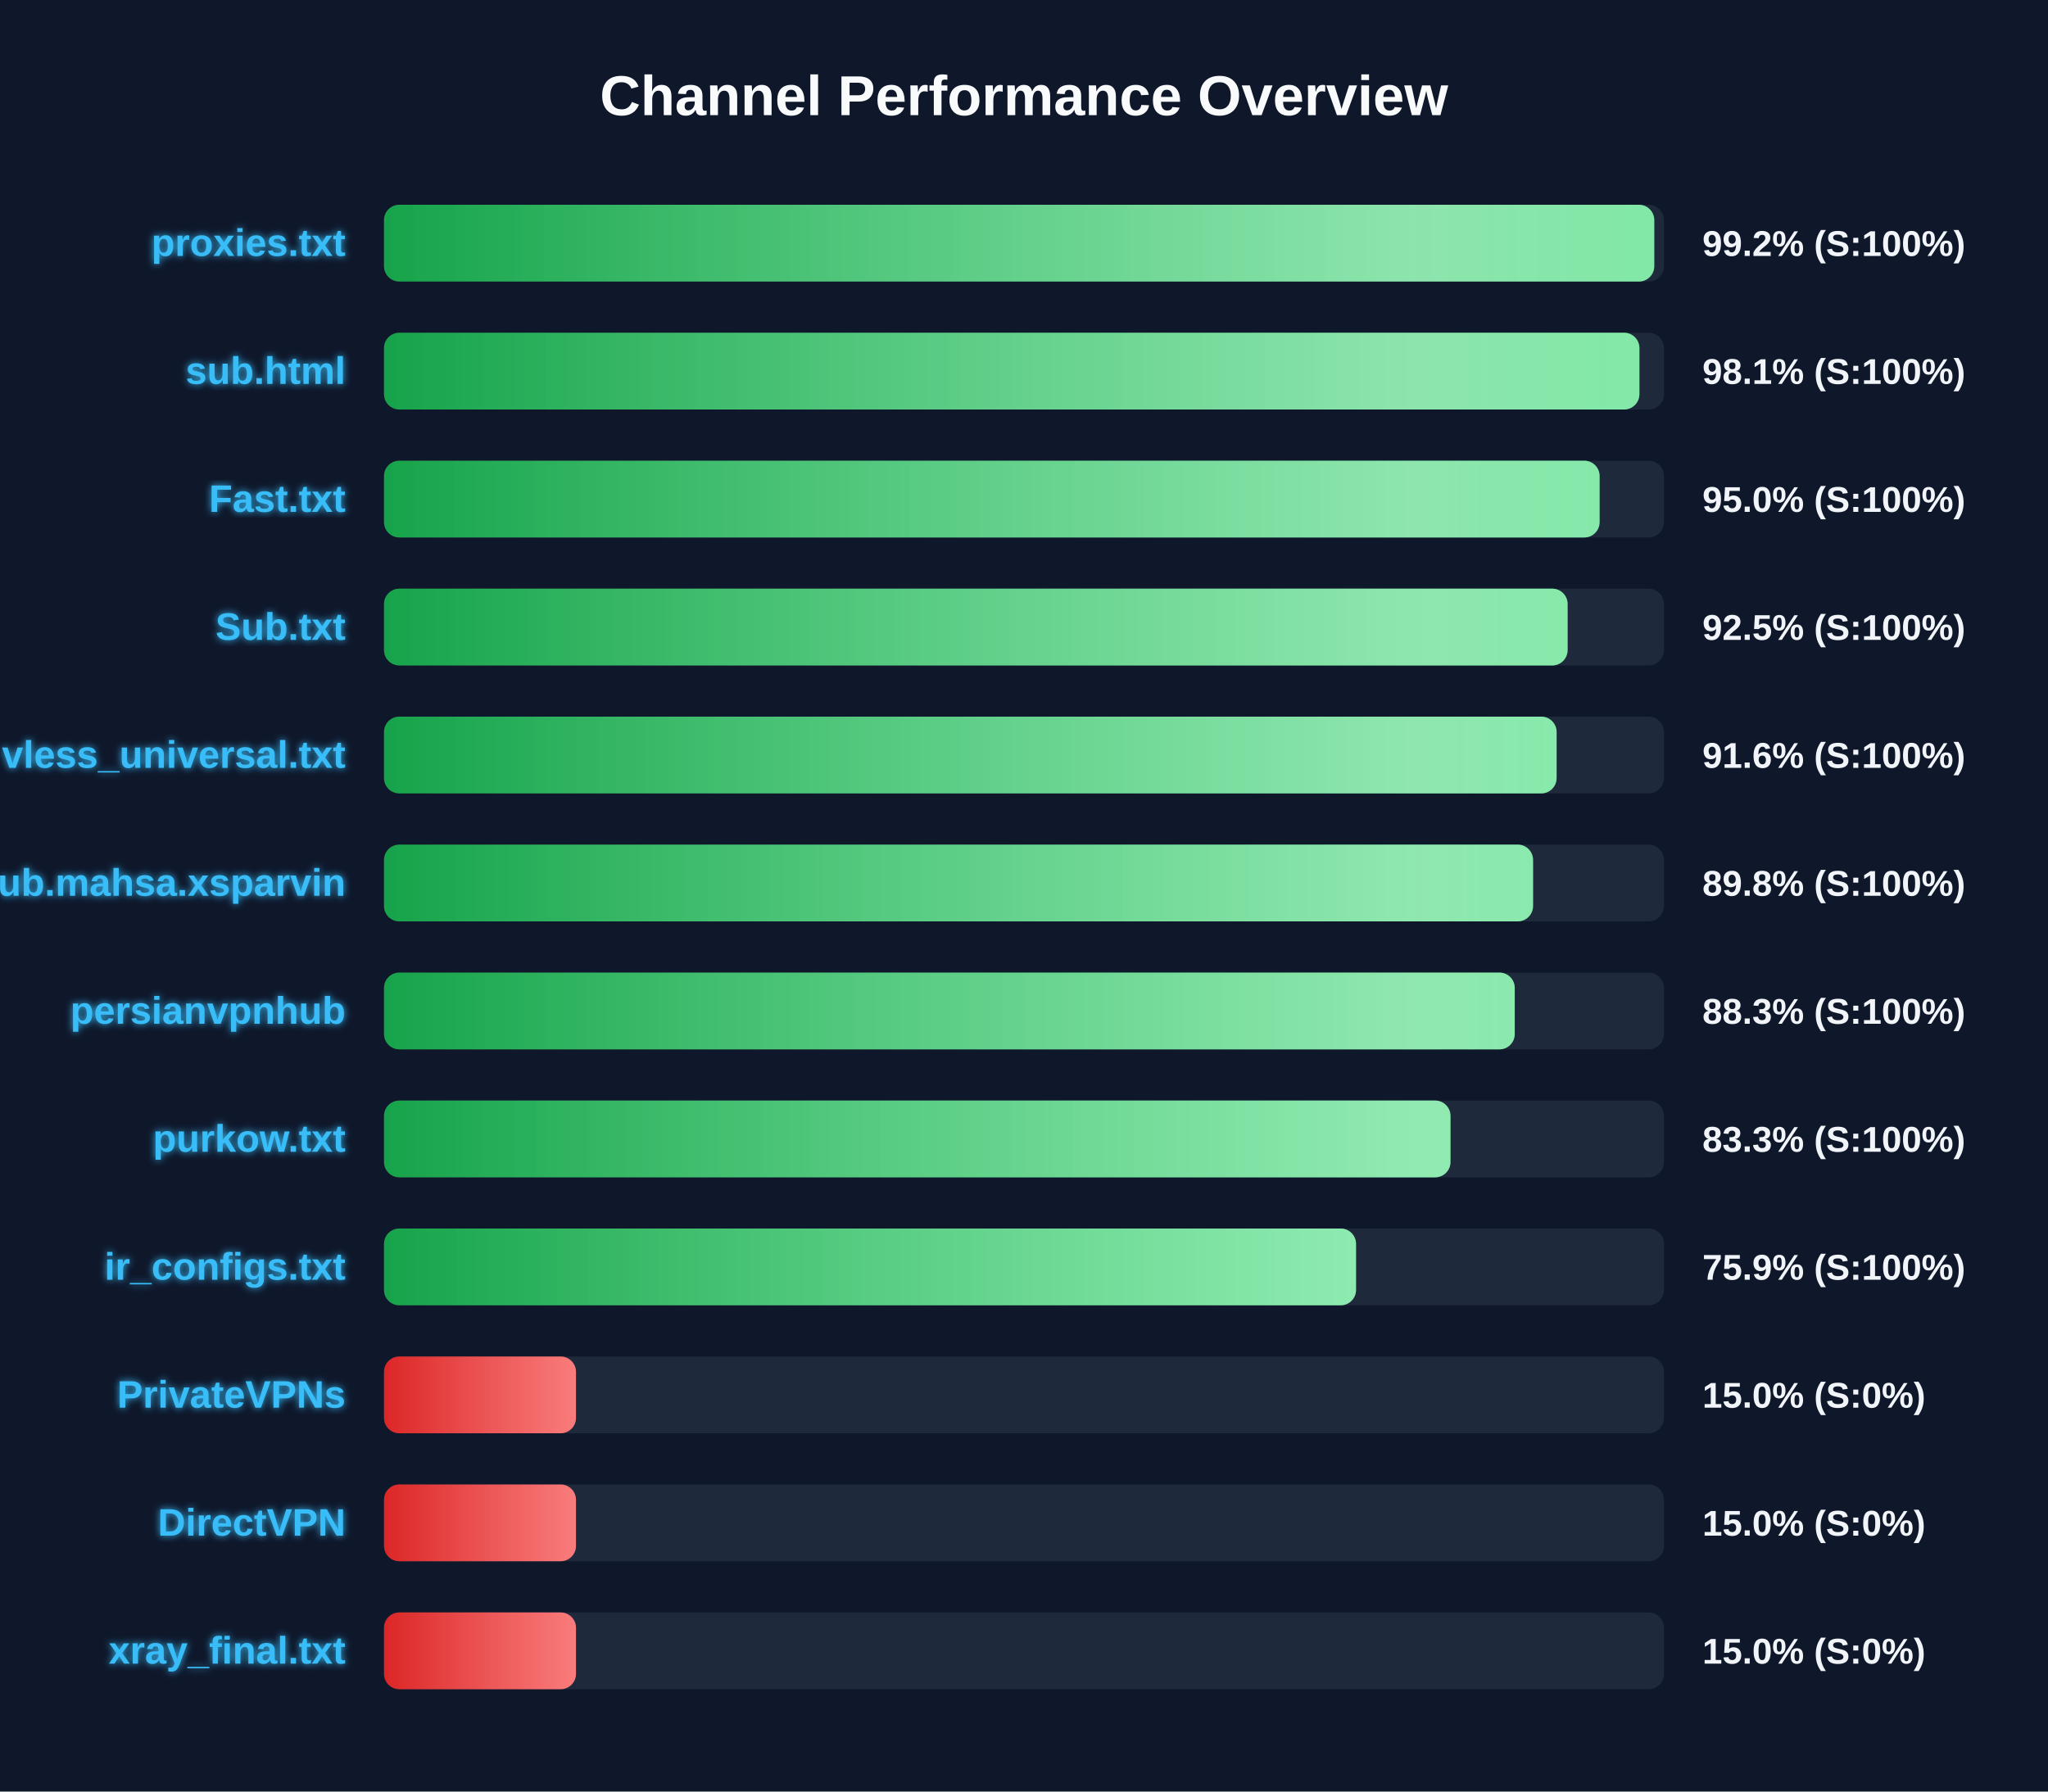
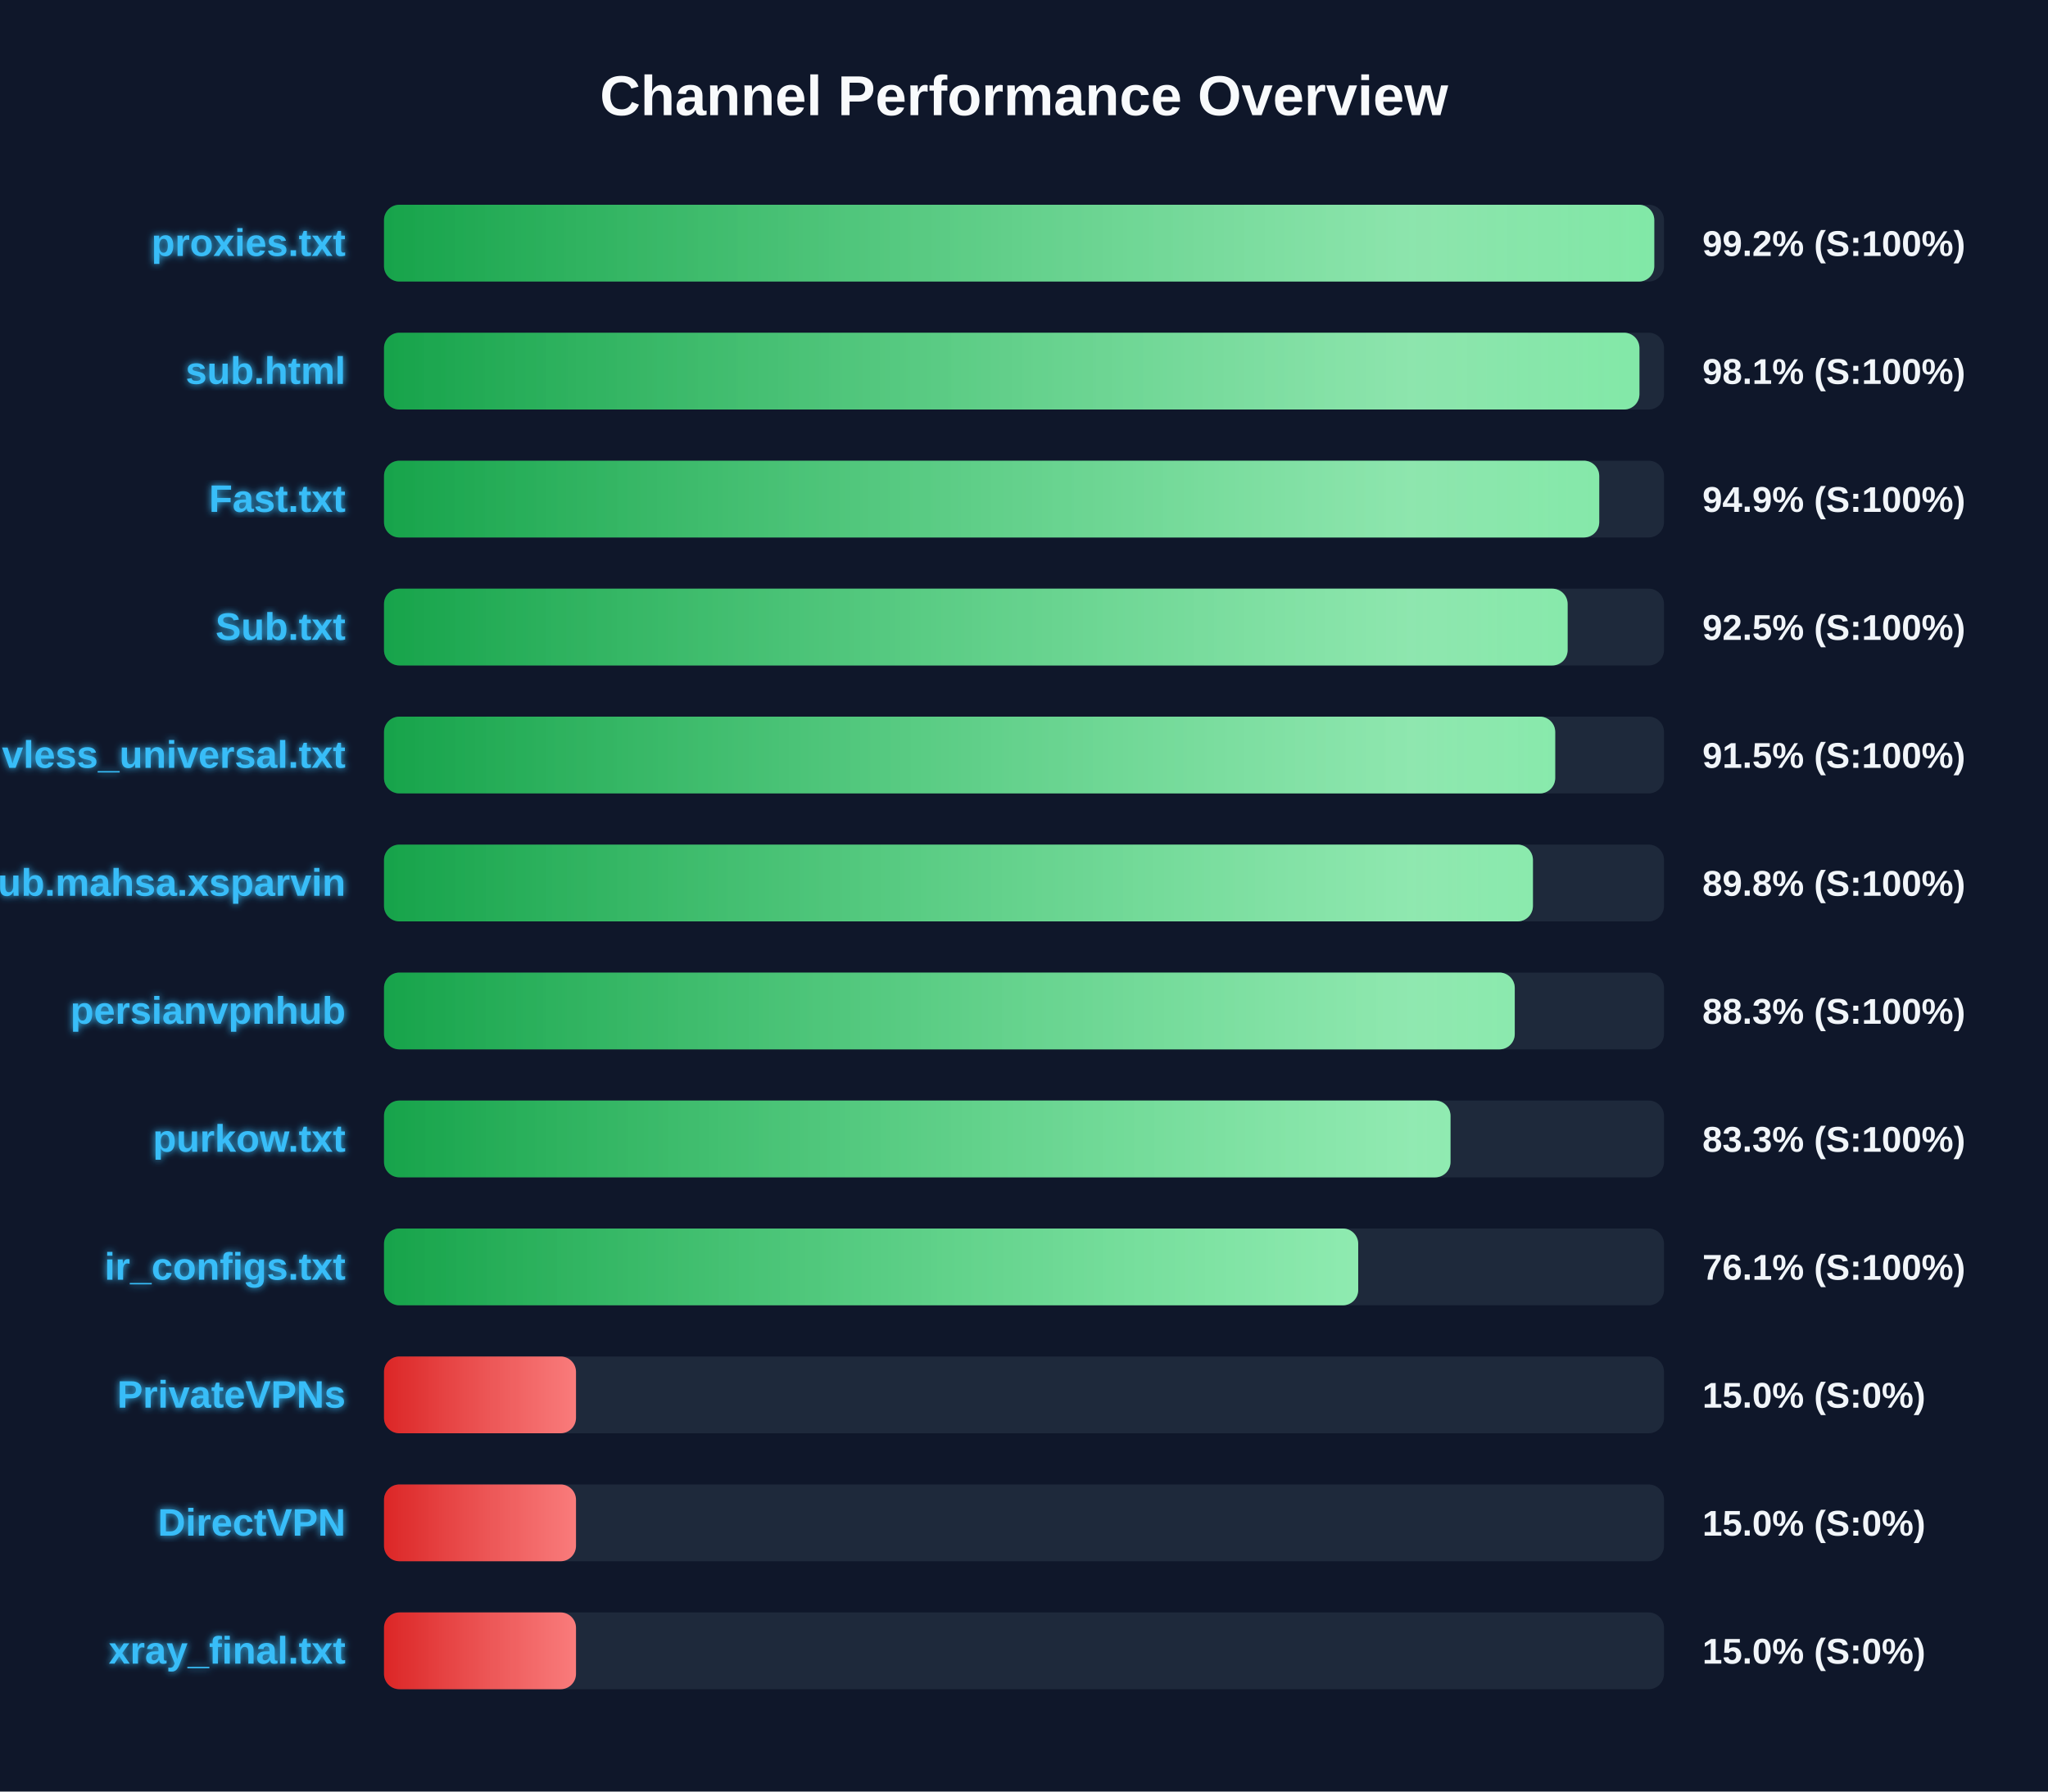
<svg xmlns="http://www.w3.org/2000/svg" width="800" height="700" version="1.1">
  <defs>
    <linearGradient id="grad-green" x1="0%" y1="0%" x2="100%" y2="0%">
      <stop offset="0%" stop-color="#16a34a" />
      <stop offset="100%" stop-color="#4ade80" />
    </linearGradient>
    <linearGradient id="grad-yellow" x1="0%" y1="0%" x2="100%" y2="0%">
      <stop offset="0%" stop-color="#ca8a04" />
      <stop offset="100%" stop-color="#fde047" />
    </linearGradient>
    <linearGradient id="grad-red" x1="0%" y1="0%" x2="100%" y2="0%">
      <stop offset="0%" stop-color="#dc2626" />
      <stop offset="100%" stop-color="#f87171" />
    </linearGradient>
    <linearGradient id="shimmer" x1="0%" y1="0%" x2="100%" y2="0%">
      <stop offset="0%" stop-color="rgba(255,255,255,0)" />
      <stop offset="50%" stop-color="rgba(255,255,255,0.4)" />
      <stop offset="100%" stop-color="rgba(255,255,255,0)" />
    </linearGradient>
    <filter id="glow" x="-20%" y="-20%" width="140%" height="140%">
      <feGaussianBlur stdDeviation="1.5" result="blur" />
      <feComposite in="SourceGraphic" in2="blur" operator="over" />
    </filter>
  </defs>
  <style>
        .bg-rect { fill: #0f172a; }
        .title { font: bold 22px 'Segoe UI', Arial, sans-serif; fill: #f8fafc; }
        .row { font: bold 15px 'Segoe UI', Arial, sans-serif; fill: #38bdf8; filter: url(#glow); }
        .score { font: bold 14px 'Segoe UI', Arial, sans-serif; fill: #f1f5f9; }
        @keyframes shimmer-anim {
            0% { transform: translateX(-100%); }
            100% { transform: translateX(200%); }
        }
        .shimmer-rect {
            animation: shimmer-anim 2.5s infinite linear;
        }
    </style>
  <rect width="100%" height="100%" class="bg-rect" />
  <text x="400" y="45" text-anchor="middle" class="title">Channel Performance Overview</text>
  <rect x="150" y="80" width="500" height="30" fill="#1e293b" rx="6" />
  <clipPath id="clip-0">
    <rect x="150" y="80" width="496.2" height="30" rx="6" />
  </clipPath>
  <rect x="150" y="80" width="496.2" height="30" fill="url(#grad-green)" rx="6" />
  <g clip-path="url(#clip-0)">
    <rect x="150" y="80" width="100%" height="30" fill="url(#shimmer)" class="shimmer-rect" />
  </g>
  <text x="135" y="100" text-anchor="end" class="row">proxies.txt</text>
  <text x="665" y="100" text-anchor="start" class="score">99.2% (S:100%)</text>
  <rect x="150" y="130" width="500" height="30" fill="#1e293b" rx="6" />
  <clipPath id="clip-1">
    <rect x="150" y="130" width="490.4" height="30" rx="6" />
  </clipPath>
  <rect x="150" y="130" width="490.4" height="30" fill="url(#grad-green)" rx="6" />
  <g clip-path="url(#clip-1)">
    <rect x="150" y="130" width="100%" height="30" fill="url(#shimmer)" class="shimmer-rect" />
  </g>
  <text x="135" y="150" text-anchor="end" class="row">sub.html</text>
  <text x="665" y="150" text-anchor="start" class="score">98.1% (S:100%)</text>
  <rect x="150" y="180" width="500" height="30" fill="#1e293b" rx="6" />
  <clipPath id="clip-2">
-     <rect x="150" y="180" width="474.85" height="30" rx="6" />
+     <rect x="150" y="180" width="474.7" height="30" rx="6" />
  </clipPath>
-   <rect x="150" y="180" width="474.85" height="30" fill="url(#grad-green)" rx="6" />
+   <rect x="150" y="180" width="474.7" height="30" fill="url(#grad-green)" rx="6" />
  <g clip-path="url(#clip-2)">
    <rect x="150" y="180" width="100%" height="30" fill="url(#shimmer)" class="shimmer-rect" />
  </g>
  <text x="135" y="200" text-anchor="end" class="row">Fast.txt</text>
-   <text x="665" y="200" text-anchor="start" class="score">95.0% (S:100%)</text>
+   <text x="665" y="200" text-anchor="start" class="score">94.9% (S:100%)</text>
  <rect x="150" y="230" width="500" height="30" fill="#1e293b" rx="6" />
  <clipPath id="clip-3">
    <rect x="150" y="230" width="462.35" height="30" rx="6" />
  </clipPath>
  <rect x="150" y="230" width="462.35" height="30" fill="url(#grad-green)" rx="6" />
  <g clip-path="url(#clip-3)">
    <rect x="150" y="230" width="100%" height="30" fill="url(#shimmer)" class="shimmer-rect" />
  </g>
  <text x="135" y="250" text-anchor="end" class="row">Sub.txt</text>
  <text x="665" y="250" text-anchor="start" class="score">92.5% (S:100%)</text>
  <rect x="150" y="280" width="500" height="30" fill="#1e293b" rx="6" />
  <clipPath id="clip-4">
-     <rect x="150" y="280" width="458.05" height="30" rx="6" />
+     <rect x="150" y="280" width="457.5" height="30" rx="6" />
  </clipPath>
-   <rect x="150" y="280" width="458.05" height="30" fill="url(#grad-green)" rx="6" />
+   <rect x="150" y="280" width="457.5" height="30" fill="url(#grad-green)" rx="6" />
  <g clip-path="url(#clip-4)">
    <rect x="150" y="280" width="100%" height="30" fill="url(#shimmer)" class="shimmer-rect" />
  </g>
  <text x="135" y="300" text-anchor="end" class="row">vless_universal.txt</text>
-   <text x="665" y="300" text-anchor="start" class="score">91.6% (S:100%)</text>
+   <text x="665" y="300" text-anchor="start" class="score">91.5% (S:100%)</text>
  <rect x="150" y="330" width="500" height="30" fill="#1e293b" rx="6" />
  <clipPath id="clip-5">
-     <rect x="150" y="330" width="448.85" height="30" rx="6" />
+     <rect x="150" y="330" width="448.8" height="30" rx="6" />
  </clipPath>
-   <rect x="150" y="330" width="448.85" height="30" fill="url(#grad-green)" rx="6" />
+   <rect x="150" y="330" width="448.8" height="30" fill="url(#grad-green)" rx="6" />
  <g clip-path="url(#clip-5)">
    <rect x="150" y="330" width="100%" height="30" fill="url(#shimmer)" class="shimmer-rect" />
  </g>
  <text x="135" y="350" text-anchor="end" class="row">Sub.mahsa.xsparvin</text>
  <text x="665" y="350" text-anchor="start" class="score">89.8% (S:100%)</text>
  <rect x="150" y="380" width="500" height="30" fill="#1e293b" rx="6" />
  <clipPath id="clip-6">
    <rect x="150" y="380" width="441.7" height="30" rx="6" />
  </clipPath>
  <rect x="150" y="380" width="441.7" height="30" fill="url(#grad-green)" rx="6" />
  <g clip-path="url(#clip-6)">
    <rect x="150" y="380" width="100%" height="30" fill="url(#shimmer)" class="shimmer-rect" />
  </g>
  <text x="135" y="400" text-anchor="end" class="row">persianvpnhub</text>
  <text x="665" y="400" text-anchor="start" class="score">88.3% (S:100%)</text>
  <rect x="150" y="430" width="500" height="30" fill="#1e293b" rx="6" />
  <clipPath id="clip-7">
    <rect x="150" y="430" width="416.6" height="30" rx="6" />
  </clipPath>
  <rect x="150" y="430" width="416.6" height="30" fill="url(#grad-green)" rx="6" />
  <g clip-path="url(#clip-7)">
    <rect x="150" y="430" width="100%" height="30" fill="url(#shimmer)" class="shimmer-rect" />
  </g>
  <text x="135" y="450" text-anchor="end" class="row">purkow.txt</text>
  <text x="665" y="450" text-anchor="start" class="score">83.3% (S:100%)</text>
  <rect x="150" y="480" width="500" height="30" fill="#1e293b" rx="6" />
  <clipPath id="clip-8">
-     <rect x="150" y="480" width="379.7" height="30" rx="6" />
+     <rect x="150" y="480" width="380.55" height="30" rx="6" />
  </clipPath>
-   <rect x="150" y="480" width="379.7" height="30" fill="url(#grad-green)" rx="6" />
+   <rect x="150" y="480" width="380.55" height="30" fill="url(#grad-green)" rx="6" />
  <g clip-path="url(#clip-8)">
    <rect x="150" y="480" width="100%" height="30" fill="url(#shimmer)" class="shimmer-rect" />
  </g>
  <text x="135" y="500" text-anchor="end" class="row">ir_configs.txt</text>
-   <text x="665" y="500" text-anchor="start" class="score">75.9% (S:100%)</text>
+   <text x="665" y="500" text-anchor="start" class="score">76.1% (S:100%)</text>
  <rect x="150" y="530" width="500" height="30" fill="#1e293b" rx="6" />
  <clipPath id="clip-9">
    <rect x="150" y="530" width="75.0" height="30" rx="6" />
  </clipPath>
  <rect x="150" y="530" width="75.0" height="30" fill="url(#grad-red)" rx="6" />
  <g clip-path="url(#clip-9)">
    <rect x="150" y="530" width="100%" height="30" fill="url(#shimmer)" class="shimmer-rect" />
  </g>
  <text x="135" y="550" text-anchor="end" class="row">PrivateVPNs</text>
  <text x="665" y="550" text-anchor="start" class="score">15.0% (S:0%)</text>
  <rect x="150" y="580" width="500" height="30" fill="#1e293b" rx="6" />
  <clipPath id="clip-10">
    <rect x="150" y="580" width="75.0" height="30" rx="6" />
  </clipPath>
  <rect x="150" y="580" width="75.0" height="30" fill="url(#grad-red)" rx="6" />
  <g clip-path="url(#clip-10)">
    <rect x="150" y="580" width="100%" height="30" fill="url(#shimmer)" class="shimmer-rect" />
  </g>
  <text x="135" y="600" text-anchor="end" class="row">DirectVPN</text>
  <text x="665" y="600" text-anchor="start" class="score">15.0% (S:0%)</text>
  <rect x="150" y="630" width="500" height="30" fill="#1e293b" rx="6" />
  <clipPath id="clip-11">
    <rect x="150" y="630" width="75.0" height="30" rx="6" />
  </clipPath>
  <rect x="150" y="630" width="75.0" height="30" fill="url(#grad-red)" rx="6" />
  <g clip-path="url(#clip-11)">
    <rect x="150" y="630" width="100%" height="30" fill="url(#shimmer)" class="shimmer-rect" />
  </g>
  <text x="135" y="650" text-anchor="end" class="row">xray_final.txt</text>
  <text x="665" y="650" text-anchor="start" class="score">15.0% (S:0%)</text>
</svg>
